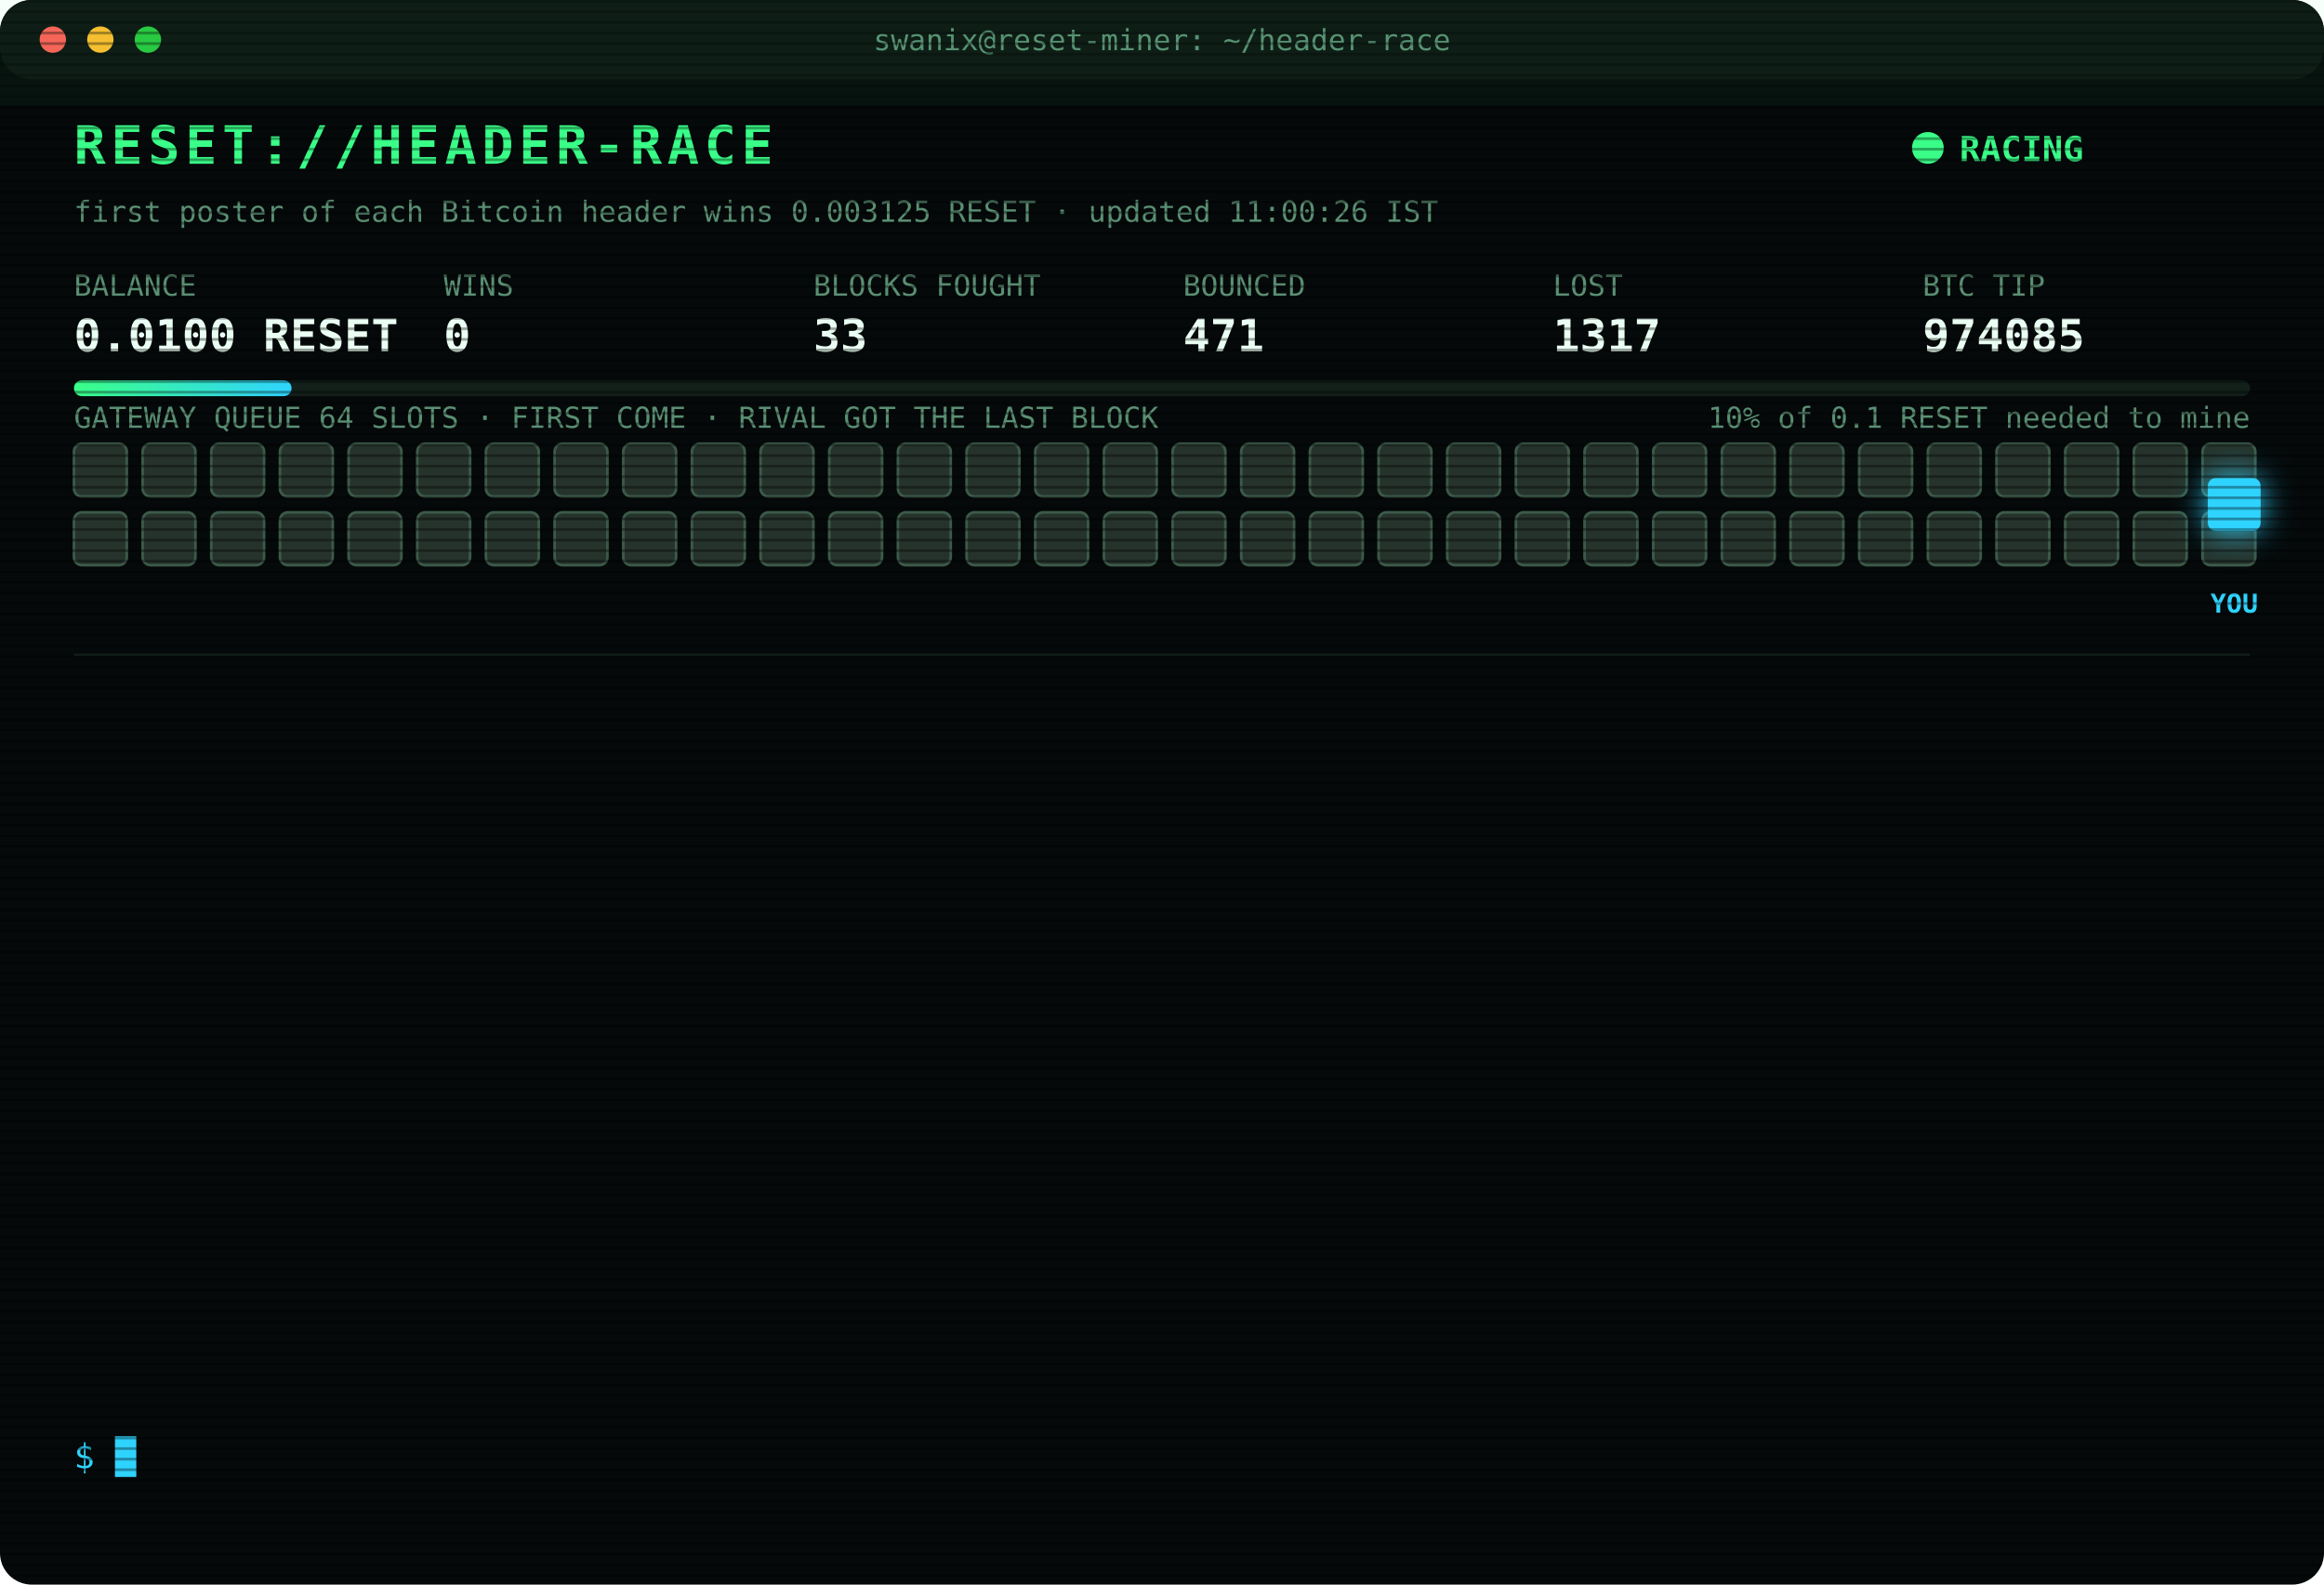
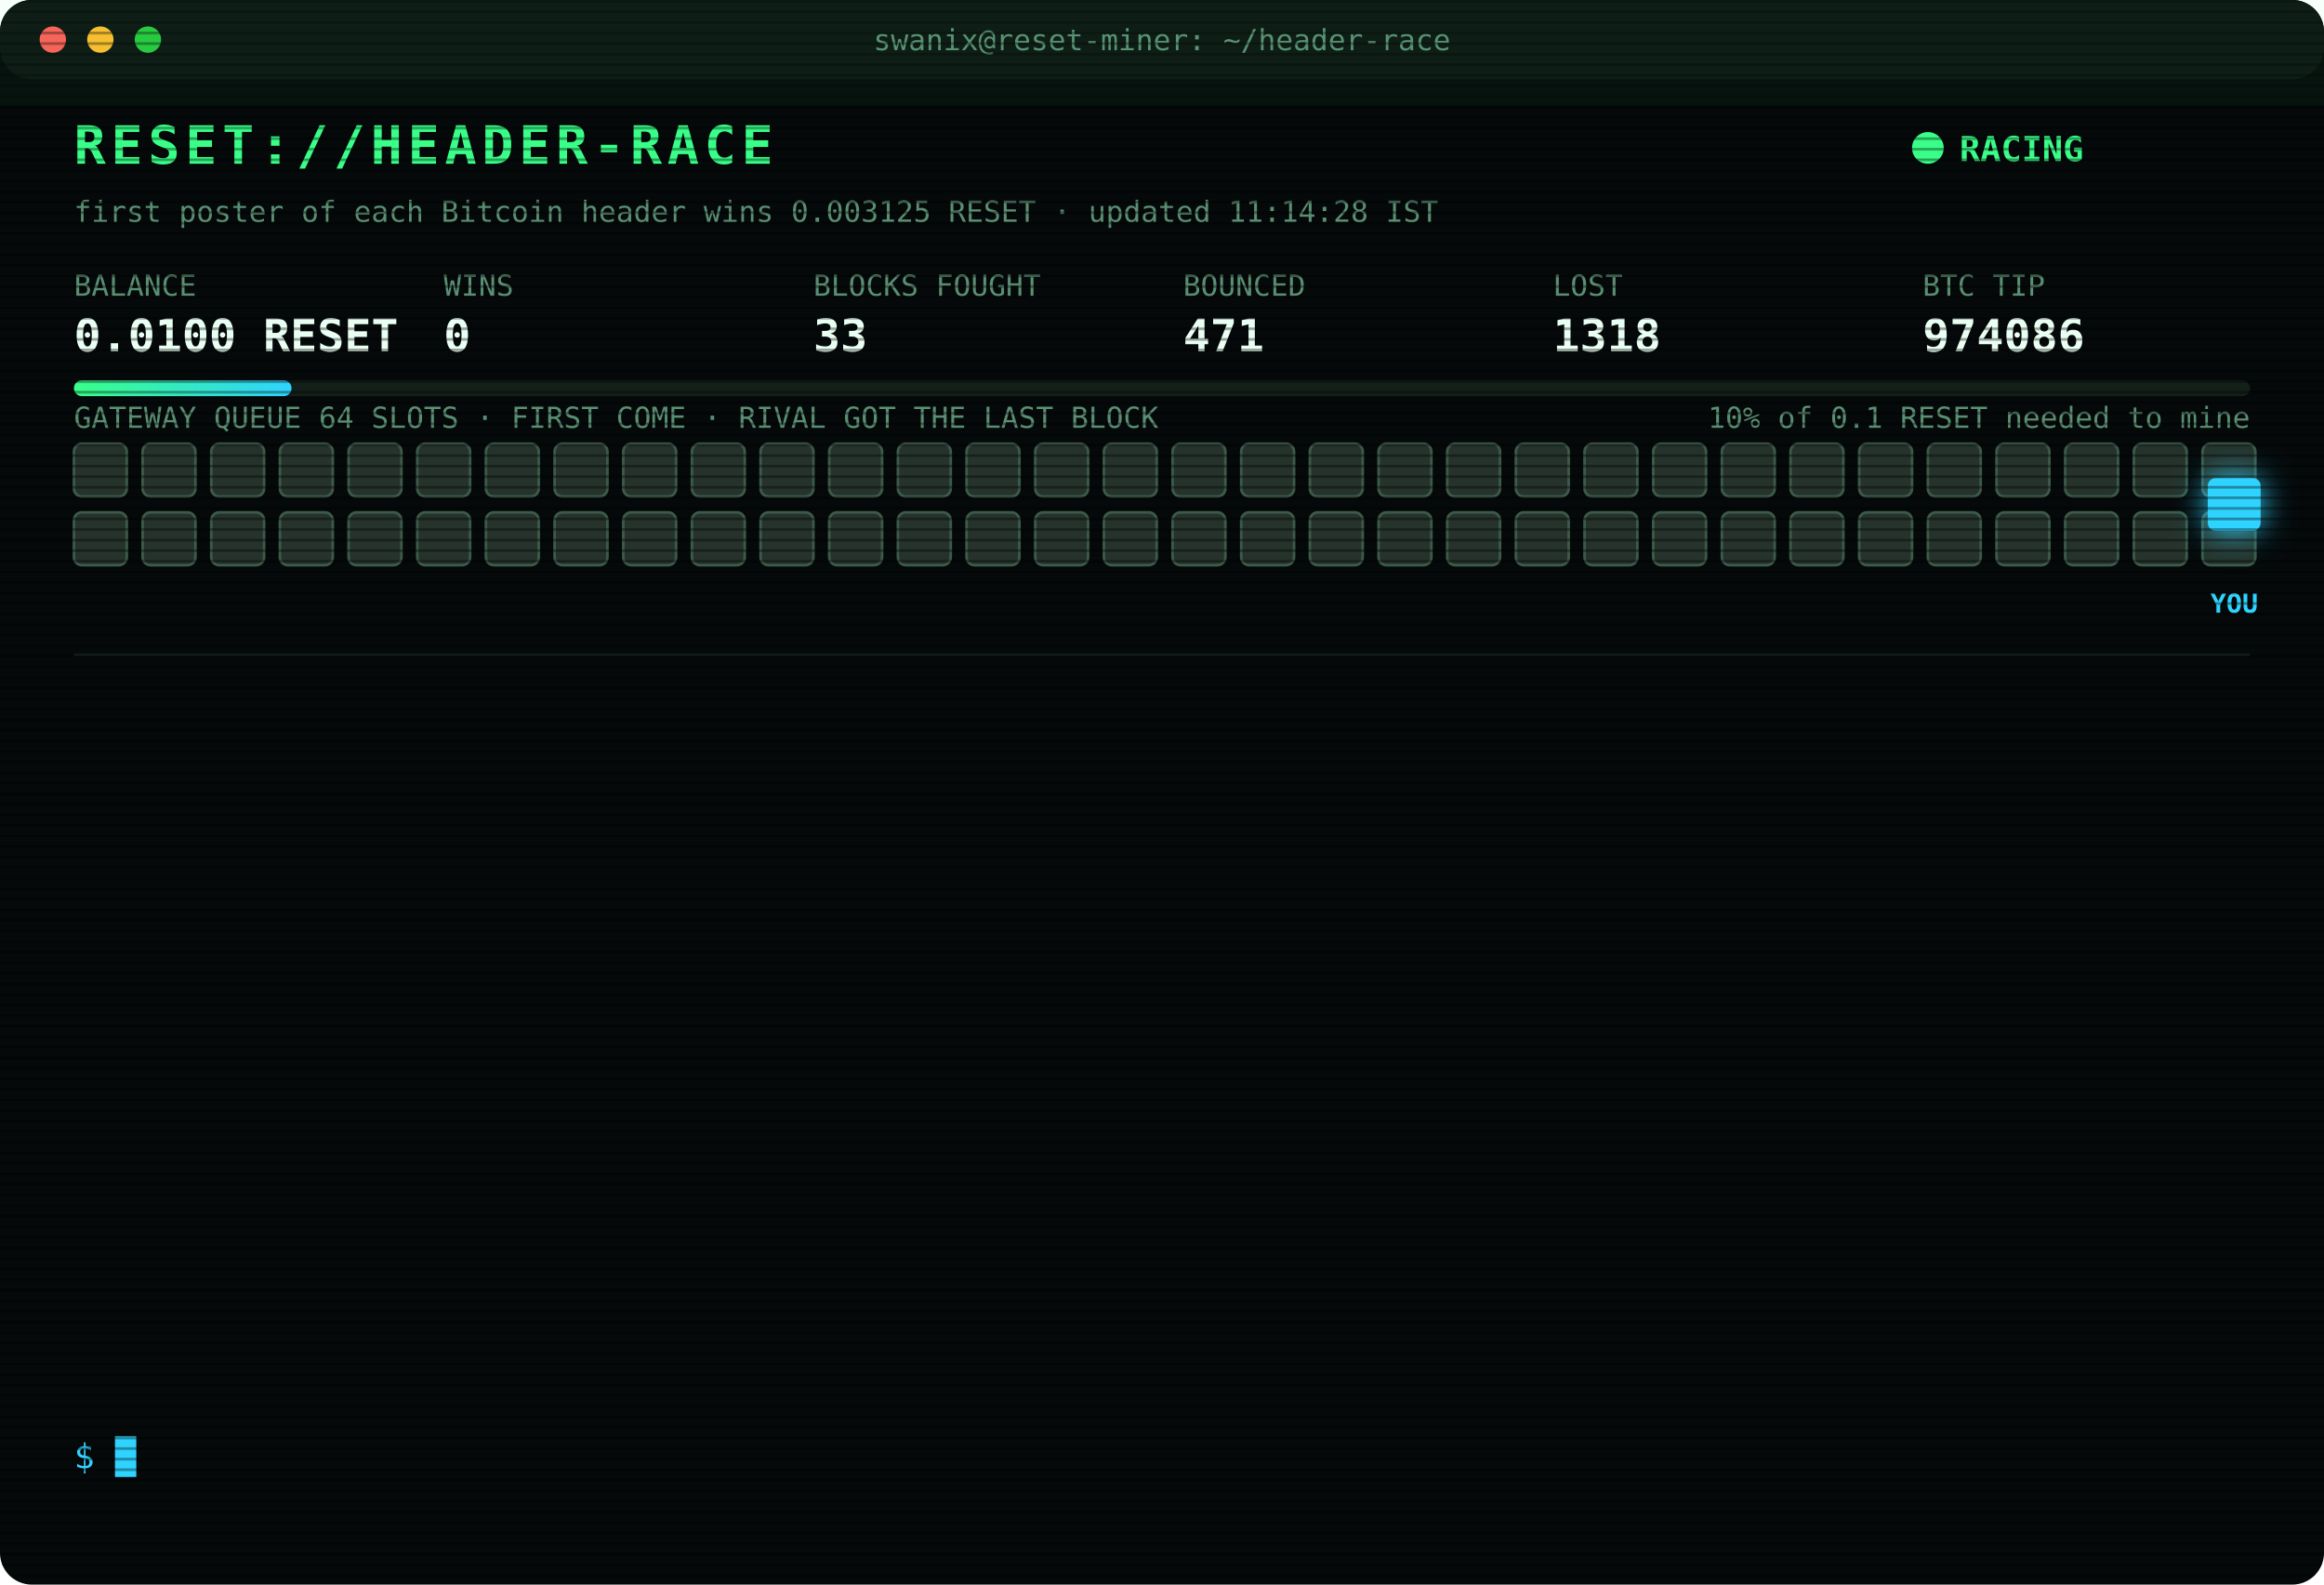
<svg xmlns="http://www.w3.org/2000/svg" width="880" height="600" viewBox="0 0 880 600" font-family="ui-monospace,SFMono-Regular,Menlo,Consolas,monospace">
  <style>
text{font-size:13px;fill:#7CFFB2}
.title{font-size:20px;font-weight:700;fill:#39FF88;letter-spacing:2px;animation:glitch 3s infinite steps(1)}
.sub{fill:#2fd3ff}.k{fill:#5a8f73;font-size:11px}.v{font-size:17px;font-weight:700;fill:#eafff3}
.ts{fill:#3f6b56}.boot{fill:#2fd3ff}.dim{fill:#5a8f73}.bad{fill:#ff4d6d}.warn{fill:#ffd23f}.mag{fill:#ff5cf0}.win{fill:#39FF88;font-weight:700}
.tag{font-size:10px;fill:#2fd3ff;font-weight:700}
.rival{fill:#26332c;stroke:#3c5a49;animation:jam 1.2s infinite alternate}
.idle{fill:#141c18;stroke:#22302a;animation:breathe 4s infinite}
.me{fill:#2fd3ff;filter:drop-shadow(0 0 6px #2fd3ff)}
.hover{animation:nudge 1.1s infinite ease-in-out}.bounce{animation:kick 1.4s infinite}
.ln{opacity:0;animation:in .4s forwards}
.cur{animation:blink 1s infinite steps(1)}
.scan{animation:scan 6s infinite linear}
.led{animation:blink 1.4s infinite}
@keyframes in{from{opacity:0;transform:translateX(-6px)}to{opacity:1;transform:none}}
@keyframes blink{50%{opacity:0}}
@keyframes jam{to{fill:#33463b}}
@keyframes breathe{50%{opacity:.4}}
@keyframes nudge{50%{transform:translateX(-10px)}}
@keyframes kick{0%,100%{transform:none}30%{transform:translateX(-14px)}55%{transform:translateX(10px) translateY(-6px)}}
@keyframes glitch{0%,92%{transform:none}93%{transform:translateX(2px);fill:#ff4d6d}95%{transform:translateX(-2px);fill:#2fd3ff}97%{transform:none}}
@keyframes scan{from{transform:translateY(-40px)}to{transform:translateY(600px)}}
</style>
  <defs>
    <pattern id="sl" width="4" height="4" patternUnits="userSpaceOnUse">
      <rect width="4" height="1" fill="#000" opacity=".35" />
    </pattern>
    <linearGradient id="bar">
      <stop offset="0" stop-color="#39FF88" />
      <stop offset="1" stop-color="#2fd3ff" />
    </linearGradient>
  </defs>
  <rect width="880" height="600" rx="12" fill="#05090a" />
  <rect width="880" height="30" rx="12" fill="#0d1512" />
  <circle cx="20" cy="15" r="5" fill="#ff5f57" />
  <circle cx="38" cy="15" r="5" fill="#febc2e" />
  <circle cx="56" cy="15" r="5" fill="#28c840" />
  <text x="440" y="19" text-anchor="middle" class="k">swanix@reset-miner: ~/header-race</text>
  <text x="28" y="62" class="title">RESET://HEADER-RACE</text>
  <circle class="led" cx="730" cy="56" r="6" fill="#39FF88" />
  <text x="742" y="61" class="win">RACING</text>
-   <text x="28" y="84" class="k">first poster of each Bitcoin header wins 0.003125 RESET · updated 11:00:26 IST</text>
+   <text x="28" y="84" class="k">first poster of each Bitcoin header wins 0.003125 RESET · updated 11:14:28 IST</text>
  <text x="28" y="112" class="k">BALANCE</text>
  <text x="28" y="133" class="v">0.0100 RESET</text>
  <text x="168" y="112" class="k">WINS</text>
  <text x="168" y="133" class="v">0</text>
  <text x="308" y="112" class="k">BLOCKS FOUGHT</text>
  <text x="308" y="133" class="v">33</text>
  <text x="448" y="112" class="k">BOUNCED</text>
  <text x="448" y="133" class="v">471</text>
  <text x="588" y="112" class="k">LOST</text>
-   <text x="588" y="133" class="v">1317</text>
+   <text x="588" y="133" class="v">1318</text>
  <text x="728" y="112" class="k">BTC TIP</text>
-   <text x="728" y="133" class="v">974085</text>
+   <text x="728" y="133" class="v">974086</text>
  <rect x="28" y="144" width="824" height="6" rx="3" fill="#13201a" />
  <rect x="28" y="144" width="82.4" height="6" rx="3" fill="url(#bar)" />
  <text x="852" y="162" text-anchor="end" class="k">10% of 0.1 RESET needed to mine</text>
  <text x="28" y="162" class="k">GATEWAY QUEUE 64 SLOTS · FIRST COME · RIVAL GOT THE LAST BLOCK</text>
  <rect class="rival" x="28" y="168" width="20" height="20" rx="3" style="animation-delay:0.00s" />
  <rect class="rival" x="54" y="168" width="20" height="20" rx="3" style="animation-delay:0.05s" />
  <rect class="rival" x="80" y="168" width="20" height="20" rx="3" style="animation-delay:0.10s" />
  <rect class="rival" x="106" y="168" width="20" height="20" rx="3" style="animation-delay:0.15s" />
  <rect class="rival" x="132" y="168" width="20" height="20" rx="3" style="animation-delay:0.20s" />
  <rect class="rival" x="158" y="168" width="20" height="20" rx="3" style="animation-delay:0.25s" />
  <rect class="rival" x="184" y="168" width="20" height="20" rx="3" style="animation-delay:0.30s" />
  <rect class="rival" x="210" y="168" width="20" height="20" rx="3" style="animation-delay:0.35s" />
  <rect class="rival" x="236" y="168" width="20" height="20" rx="3" style="animation-delay:0.40s" />
  <rect class="rival" x="262" y="168" width="20" height="20" rx="3" style="animation-delay:0.45s" />
  <rect class="rival" x="288" y="168" width="20" height="20" rx="3" style="animation-delay:0.50s" />
  <rect class="rival" x="314" y="168" width="20" height="20" rx="3" style="animation-delay:0.55s" />
  <rect class="rival" x="340" y="168" width="20" height="20" rx="3" style="animation-delay:0.60s" />
  <rect class="rival" x="366" y="168" width="20" height="20" rx="3" style="animation-delay:0.65s" />
  <rect class="rival" x="392" y="168" width="20" height="20" rx="3" style="animation-delay:0.70s" />
  <rect class="rival" x="418" y="168" width="20" height="20" rx="3" style="animation-delay:0.75s" />
  <rect class="rival" x="444" y="168" width="20" height="20" rx="3" style="animation-delay:0.80s" />
  <rect class="rival" x="470" y="168" width="20" height="20" rx="3" style="animation-delay:0.85s" />
  <rect class="rival" x="496" y="168" width="20" height="20" rx="3" style="animation-delay:0.90s" />
  <rect class="rival" x="522" y="168" width="20" height="20" rx="3" style="animation-delay:0.95s" />
  <rect class="rival" x="548" y="168" width="20" height="20" rx="3" style="animation-delay:1.00s" />
  <rect class="rival" x="574" y="168" width="20" height="20" rx="3" style="animation-delay:1.05s" />
  <rect class="rival" x="600" y="168" width="20" height="20" rx="3" style="animation-delay:1.10s" />
  <rect class="rival" x="626" y="168" width="20" height="20" rx="3" style="animation-delay:1.15s" />
  <rect class="rival" x="652" y="168" width="20" height="20" rx="3" style="animation-delay:1.20s" />
  <rect class="rival" x="678" y="168" width="20" height="20" rx="3" style="animation-delay:1.25s" />
  <rect class="rival" x="704" y="168" width="20" height="20" rx="3" style="animation-delay:1.30s" />
  <rect class="rival" x="730" y="168" width="20" height="20" rx="3" style="animation-delay:1.35s" />
  <rect class="rival" x="756" y="168" width="20" height="20" rx="3" style="animation-delay:1.40s" />
  <rect class="rival" x="782" y="168" width="20" height="20" rx="3" style="animation-delay:1.45s" />
  <rect class="rival" x="808" y="168" width="20" height="20" rx="3" style="animation-delay:1.50s" />
  <rect class="rival" x="834" y="168" width="20" height="20" rx="3" style="animation-delay:1.55s" />
  <rect class="rival" x="28" y="194" width="20" height="20" rx="3" style="animation-delay:1.60s" />
  <rect class="rival" x="54" y="194" width="20" height="20" rx="3" style="animation-delay:1.65s" />
  <rect class="rival" x="80" y="194" width="20" height="20" rx="3" style="animation-delay:1.70s" />
  <rect class="rival" x="106" y="194" width="20" height="20" rx="3" style="animation-delay:1.75s" />
  <rect class="rival" x="132" y="194" width="20" height="20" rx="3" style="animation-delay:1.80s" />
  <rect class="rival" x="158" y="194" width="20" height="20" rx="3" style="animation-delay:1.85s" />
  <rect class="rival" x="184" y="194" width="20" height="20" rx="3" style="animation-delay:1.90s" />
  <rect class="rival" x="210" y="194" width="20" height="20" rx="3" style="animation-delay:1.95s" />
  <rect class="rival" x="236" y="194" width="20" height="20" rx="3" style="animation-delay:2.00s" />
  <rect class="rival" x="262" y="194" width="20" height="20" rx="3" style="animation-delay:2.05s" />
  <rect class="rival" x="288" y="194" width="20" height="20" rx="3" style="animation-delay:2.10s" />
  <rect class="rival" x="314" y="194" width="20" height="20" rx="3" style="animation-delay:2.15s" />
  <rect class="rival" x="340" y="194" width="20" height="20" rx="3" style="animation-delay:2.20s" />
  <rect class="rival" x="366" y="194" width="20" height="20" rx="3" style="animation-delay:2.25s" />
  <rect class="rival" x="392" y="194" width="20" height="20" rx="3" style="animation-delay:2.30s" />
  <rect class="rival" x="418" y="194" width="20" height="20" rx="3" style="animation-delay:2.35s" />
  <rect class="rival" x="444" y="194" width="20" height="20" rx="3" style="animation-delay:2.40s" />
  <rect class="rival" x="470" y="194" width="20" height="20" rx="3" style="animation-delay:2.45s" />
  <rect class="rival" x="496" y="194" width="20" height="20" rx="3" style="animation-delay:2.50s" />
  <rect class="rival" x="522" y="194" width="20" height="20" rx="3" style="animation-delay:2.55s" />
  <rect class="rival" x="548" y="194" width="20" height="20" rx="3" style="animation-delay:2.60s" />
  <rect class="rival" x="574" y="194" width="20" height="20" rx="3" style="animation-delay:2.65s" />
  <rect class="rival" x="600" y="194" width="20" height="20" rx="3" style="animation-delay:2.70s" />
  <rect class="rival" x="626" y="194" width="20" height="20" rx="3" style="animation-delay:2.75s" />
  <rect class="rival" x="652" y="194" width="20" height="20" rx="3" style="animation-delay:2.80s" />
  <rect class="rival" x="678" y="194" width="20" height="20" rx="3" style="animation-delay:2.85s" />
  <rect class="rival" x="704" y="194" width="20" height="20" rx="3" style="animation-delay:2.90s" />
  <rect class="rival" x="730" y="194" width="20" height="20" rx="3" style="animation-delay:2.95s" />
  <rect class="rival" x="756" y="194" width="20" height="20" rx="3" style="animation-delay:3.00s" />
  <rect class="rival" x="782" y="194" width="20" height="20" rx="3" style="animation-delay:3.05s" />
  <rect class="rival" x="808" y="194" width="20" height="20" rx="3" style="animation-delay:3.10s" />
  <rect class="rival" x="834" y="194" width="20" height="20" rx="3" style="animation-delay:3.15s" />
  <g class="hover">
    <rect class="me" x="836" y="181" width="20" height="20" rx="3" />
    <text class="tag" x="846" y="232" text-anchor="middle">YOU</text>
  </g>
  <line x1="28" x2="852" y1="248" y2="248" stroke="#13201a" />
  <g class="ln" style="animation-delay:0.40s">
-     <text x="28" y="270" class="ts">09:05:07</text>
-     <text x="104" y="270" class="bad">[LOST] #974073 taken by a rival miner</text>
+     <text x="28" y="270" class="ts">09:10:38</text>
+     <text x="104" y="270" class="bad">[LOST] #974074 taken by a rival miner</text>
  </g>
  <g class="ln" style="animation-delay:0.65s">
-     <text x="28" y="292" class="ts">09:10:38</text>
-     <text x="104" y="292" class="bad">[LOST] #974074 taken by a rival miner</text>
+     <text x="28" y="292" class="ts">09:28:12</text>
+     <text x="104" y="292" class="bad">[LOST] #974076 taken by a rival miner</text>
  </g>
  <g class="ln" style="animation-delay:0.90s">
-     <text x="28" y="314" class="ts">09:28:12</text>
-     <text x="104" y="314" class="bad">[LOST] #974076 taken by a rival miner</text>
+     <text x="28" y="314" class="ts">09:44:29</text>
+     <text x="104" y="314" class="bad">[LOST] #974078 taken by a rival miner</text>
  </g>
  <g class="ln" style="animation-delay:1.15s">
-     <text x="28" y="336" class="ts">09:44:29</text>
-     <text x="104" y="336" class="bad">[LOST] #974078 taken by a rival miner</text>
+     <text x="28" y="336" class="ts">09:55:43</text>
+     <text x="104" y="336" class="dim">[STINT END] calls 805 · wins 0</text>
  </g>
  <g class="ln" style="animation-delay:1.40s">
-     <text x="28" y="358" class="ts">09:55:43</text>
-     <text x="104" y="358" class="dim">[STINT END] calls 805 · wins 0</text>
+     <text x="28" y="358" class="ts">10:00:25</text>
+     <text x="104" y="358" class="boot">[BOOT] racer v3 online · 3 feeds · stint 340m</text>
  </g>
  <g class="ln" style="animation-delay:1.65s">
-     <text x="28" y="380" class="ts">10:00:25</text>
-     <text x="104" y="380" class="boot">[BOOT] racer v3 online · 3 feeds · stint 340m</text>
+     <text x="28" y="380" class="ts">10:31:50</text>
+     <text x="104" y="380" class="bad">[LOST] #974079 taken by a rival miner</text>
  </g>
  <g class="ln" style="animation-delay:1.90s">
-     <text x="28" y="402" class="ts">10:31:50</text>
-     <text x="104" y="402" class="bad">[LOST] #974079 taken by a rival miner</text>
+     <text x="28" y="402" class="ts">10:40:38</text>
+     <text x="104" y="402" class="bad">[LOST] #974080 taken by a rival miner</text>
  </g>
  <g class="ln" style="animation-delay:2.15s">
-     <text x="28" y="424" class="ts">10:40:38</text>
-     <text x="104" y="424" class="bad">[LOST] #974080 taken by a rival miner</text>
+     <text x="28" y="424" class="ts">10:45:24</text>
+     <text x="104" y="424" class="bad">[LOST] #974081 taken by a rival miner</text>
  </g>
  <g class="ln" style="animation-delay:2.40s">
-     <text x="28" y="446" class="ts">10:45:24</text>
-     <text x="104" y="446" class="bad">[LOST] #974081 taken by a rival miner</text>
+     <text x="28" y="446" class="ts">10:45:36</text>
+     <text x="104" y="446" class="bad">[LOST] #974082 taken by a rival miner</text>
  </g>
  <g class="ln" style="animation-delay:2.65s">
-     <text x="28" y="468" class="ts">10:45:36</text>
-     <text x="104" y="468" class="bad">[LOST] #974082 taken by a rival miner</text>
+     <text x="28" y="468" class="ts">10:53:15</text>
+     <text x="104" y="468" class="bad">[LOST] #974083 taken by a rival miner</text>
  </g>
  <g class="ln" style="animation-delay:2.90s">
-     <text x="28" y="490" class="ts">10:53:15</text>
-     <text x="104" y="490" class="bad">[LOST] #974083 taken by a rival miner</text>
+     <text x="28" y="490" class="ts">10:55:08</text>
+     <text x="104" y="490" class="bad">[LOST] #974084 taken by a rival miner</text>
  </g>
  <g class="ln" style="animation-delay:3.15s">
-     <text x="28" y="512" class="ts">10:55:08</text>
-     <text x="104" y="512" class="bad">[LOST] #974084 taken by a rival miner</text>
+     <text x="28" y="512" class="ts">10:56:41</text>
+     <text x="104" y="512" class="bad">[LOST] #974085 taken by a rival miner</text>
  </g>
  <g class="ln" style="animation-delay:3.40s">
-     <text x="28" y="534" class="ts">10:56:41</text>
-     <text x="104" y="534" class="bad">[LOST] #974085 taken by a rival miner</text>
+     <text x="28" y="534" class="ts">11:14:28</text>
+     <text x="104" y="534" class="bad">[LOST] #974086 taken by a rival miner</text>
  </g>
  <text x="28" y="556" class="sub">$ <tspan class="cur">█</tspan>
  </text>
  <rect width="880" height="600" rx="12" fill="url(#sl)" pointer-events="none" />
  <rect class="scan" width="880" height="40" fill="#39FF88" opacity=".04" />
</svg>
